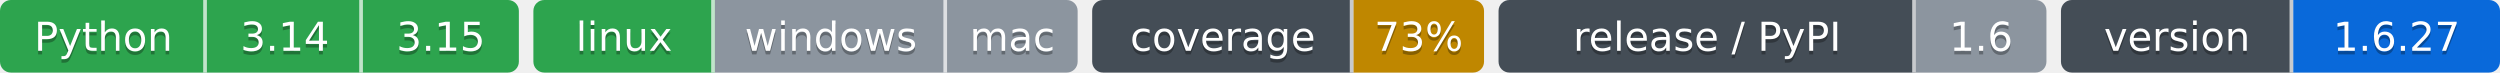
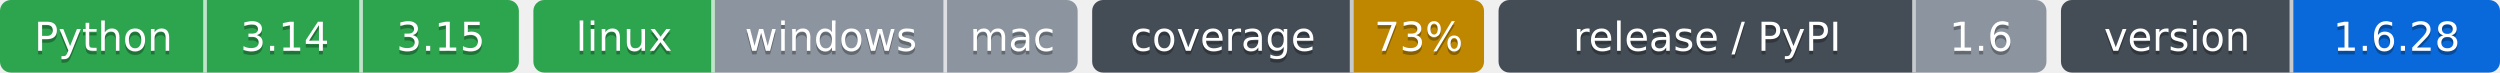
- <svg xmlns="http://www.w3.org/2000/svg" width="689" height="20" role="img" aria-label="Python: CI пройден; 3.14: CI пройден; 3.15: CI пройден; linux: CI пройден; windows: проверка не проводилась; mac: проверка не проводилась; 73%: покрытие 73%; 1.6: выпуск v1.6.0, на PyPI не публикуется; 1.6.27: версия 1.6.27">
-   <clipPath id="zfc329e180">
+ <svg xmlns="http://www.w3.org/2000/svg" width="689" height="20" role="img" aria-label="Python: CI пройден; 3.14: CI пройден; 3.15: CI пройден; linux: CI пройден; windows: проверка не проводилась; mac: проверка не проводилась; 73%: покрытие 73%; 1.6: выпуск v1.6.0, на PyPI не публикуется; 1.6.28: версия 1.6.28">
+   <clipPath id="zc8d8faa10">
    <rect width="143" height="20" rx="3" x="0" />
  </clipPath>
-   <clipPath id="zfc329e181">
+   <clipPath id="zc8d8faa11">
    <rect width="150" height="20" rx="3" x="147" />
  </clipPath>
-   <clipPath id="zfc329e182">
+   <clipPath id="zc8d8faa12">
    <rect width="108" height="20" rx="3" x="301" />
  </clipPath>
-   <clipPath id="zfc329e183">
+   <clipPath id="zc8d8faa13">
    <rect width="151" height="20" rx="3" x="413" />
  </clipPath>
-   <clipPath id="zfc329e184">
+   <clipPath id="zc8d8faa14">
    <rect width="121" height="20" rx="3" x="568" />
  </clipPath>
  <g>
-     <rect x="0" width="57" height="20" fill="#2da44e" clip-path="url(#zfc329e180)" />
-     <rect x="57" width="43" height="20" fill="#2da44e" clip-path="url(#zfc329e180)" />
-     <rect x="100" width="43" height="20" fill="#2da44e" clip-path="url(#zfc329e180)" />
-     <rect x="147" width="50" height="20" fill="#2da44e" clip-path="url(#zfc329e181)" />
-     <rect x="197" width="64" height="20" fill="#8c959f" clip-path="url(#zfc329e181)" />
-     <rect x="261" width="36" height="20" fill="#8c959f" clip-path="url(#zfc329e181)" />
-     <rect x="301" width="72" height="20" fill="#444d56" clip-path="url(#zfc329e182)" />
-     <rect x="373" width="36" height="20" fill="#bf8700" clip-path="url(#zfc329e182)" />
-     <rect x="413" width="115" height="20" fill="#444d56" clip-path="url(#zfc329e183)" />
-     <rect x="528" width="36" height="20" fill="#8c959f" clip-path="url(#zfc329e183)" />
-     <rect x="568" width="64" height="20" fill="#444d56" clip-path="url(#zfc329e184)" />
-     <rect x="632" width="57" height="20" fill="#0969da" clip-path="url(#zfc329e184)" />
+     <rect x="0" width="57" height="20" fill="#2da44e" clip-path="url(#zc8d8faa10)" />
+     <rect x="57" width="43" height="20" fill="#2da44e" clip-path="url(#zc8d8faa10)" />
+     <rect x="100" width="43" height="20" fill="#2da44e" clip-path="url(#zc8d8faa10)" />
+     <rect x="147" width="50" height="20" fill="#2da44e" clip-path="url(#zc8d8faa11)" />
+     <rect x="197" width="64" height="20" fill="#8c959f" clip-path="url(#zc8d8faa11)" />
+     <rect x="261" width="36" height="20" fill="#8c959f" clip-path="url(#zc8d8faa11)" />
+     <rect x="301" width="72" height="20" fill="#444d56" clip-path="url(#zc8d8faa12)" />
+     <rect x="373" width="36" height="20" fill="#bf8700" clip-path="url(#zc8d8faa12)" />
+     <rect x="413" width="115" height="20" fill="#444d56" clip-path="url(#zc8d8faa13)" />
+     <rect x="528" width="36" height="20" fill="#8c959f" clip-path="url(#zc8d8faa13)" />
+     <rect x="568" width="64" height="20" fill="#444d56" clip-path="url(#zc8d8faa14)" />
+     <rect x="632" width="57" height="20" fill="#0969da" clip-path="url(#zc8d8faa14)" />
    <rect x="56" width="1" height="20" fill="#fff" fill-opacity=".7" />
    <rect x="99" width="1" height="20" fill="#fff" fill-opacity=".7" />
    <rect x="196" width="1" height="20" fill="#fff" fill-opacity=".7" />
    <rect x="260" width="1" height="20" fill="#fff" fill-opacity=".7" />
    <rect x="372" width="1" height="20" fill="#fff" fill-opacity=".7" />
    <rect x="527" width="1" height="20" fill="#fff" fill-opacity=".7" />
    <rect x="631" width="1" height="20" fill="#fff" fill-opacity=".7" />
  </g>
  <g fill="#fff" text-anchor="middle" font-family="Verdana,Geneva,DejaVu Sans,sans-serif" font-size="11">
    <text x="28.5" y="15" fill="#010101" fill-opacity=".3">Python</text>
    <text x="28.5" y="14">Python</text>
    <text x="78.5" y="15" fill="#010101" fill-opacity=".3">3.14</text>
    <text x="78.5" y="14">3.14</text>
    <text x="121.5" y="15" fill="#010101" fill-opacity=".3">3.15</text>
    <text x="121.5" y="14">3.15</text>
    <text x="172.0" y="15" fill="#010101" fill-opacity=".3">linux</text>
    <text x="172.0" y="14">linux</text>
    <text x="229.0" y="15" fill="#010101" fill-opacity=".3">windows</text>
    <text x="229.0" y="14">windows</text>
    <text x="279.0" y="15" fill="#010101" fill-opacity=".3">mac</text>
    <text x="279.0" y="14">mac</text>
    <text x="337.0" y="15" fill="#010101" fill-opacity=".3">coverage</text>
    <text x="337.0" y="14">coverage</text>
    <text x="391.0" y="15" fill="#010101" fill-opacity=".3">73%</text>
    <text x="391.0" y="14">73%</text>
    <text x="470.5" y="15" fill="#010101" fill-opacity=".3">release / PyPI</text>
    <text x="470.5" y="14">release / PyPI</text>
    <text x="546.0" y="15" fill="#010101" fill-opacity=".3">1.6</text>
    <text x="546.0" y="14">1.6</text>
    <text x="600.0" y="15" fill="#010101" fill-opacity=".3">version</text>
    <text x="600.0" y="14">version</text>
-     <text x="660.5" y="15" fill="#010101" fill-opacity=".3">1.6.27</text>
-     <text x="660.5" y="14">1.6.27</text>
+     <text x="660.5" y="15" fill="#010101" fill-opacity=".3">1.6.28</text>
+     <text x="660.5" y="14">1.6.28</text>
  </g>
</svg>
